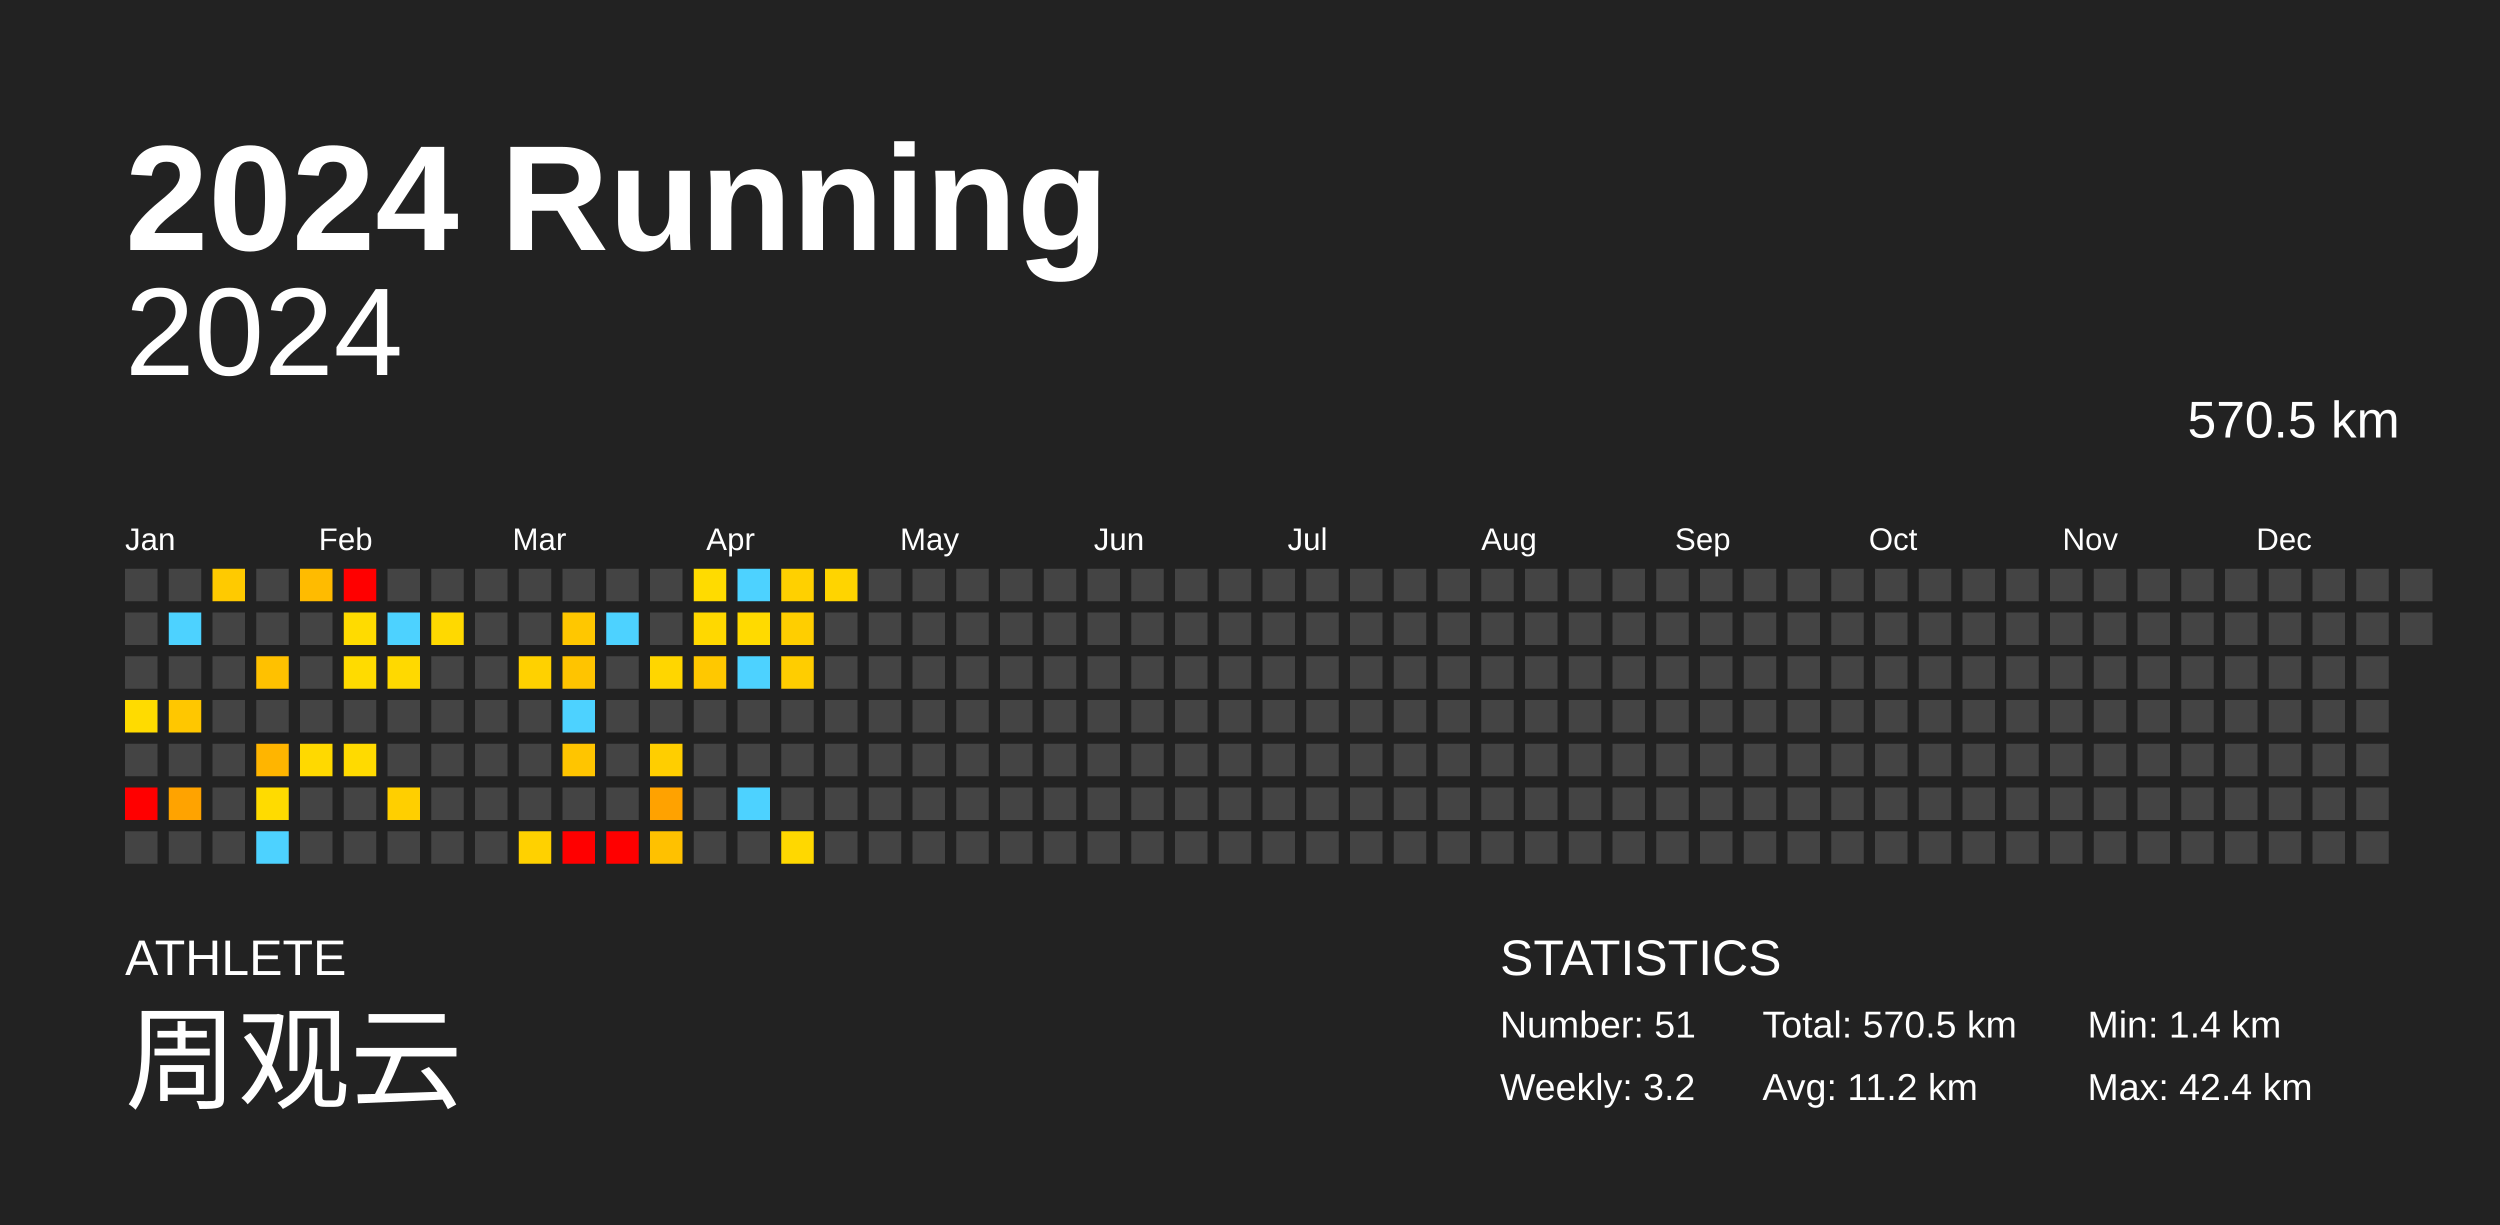
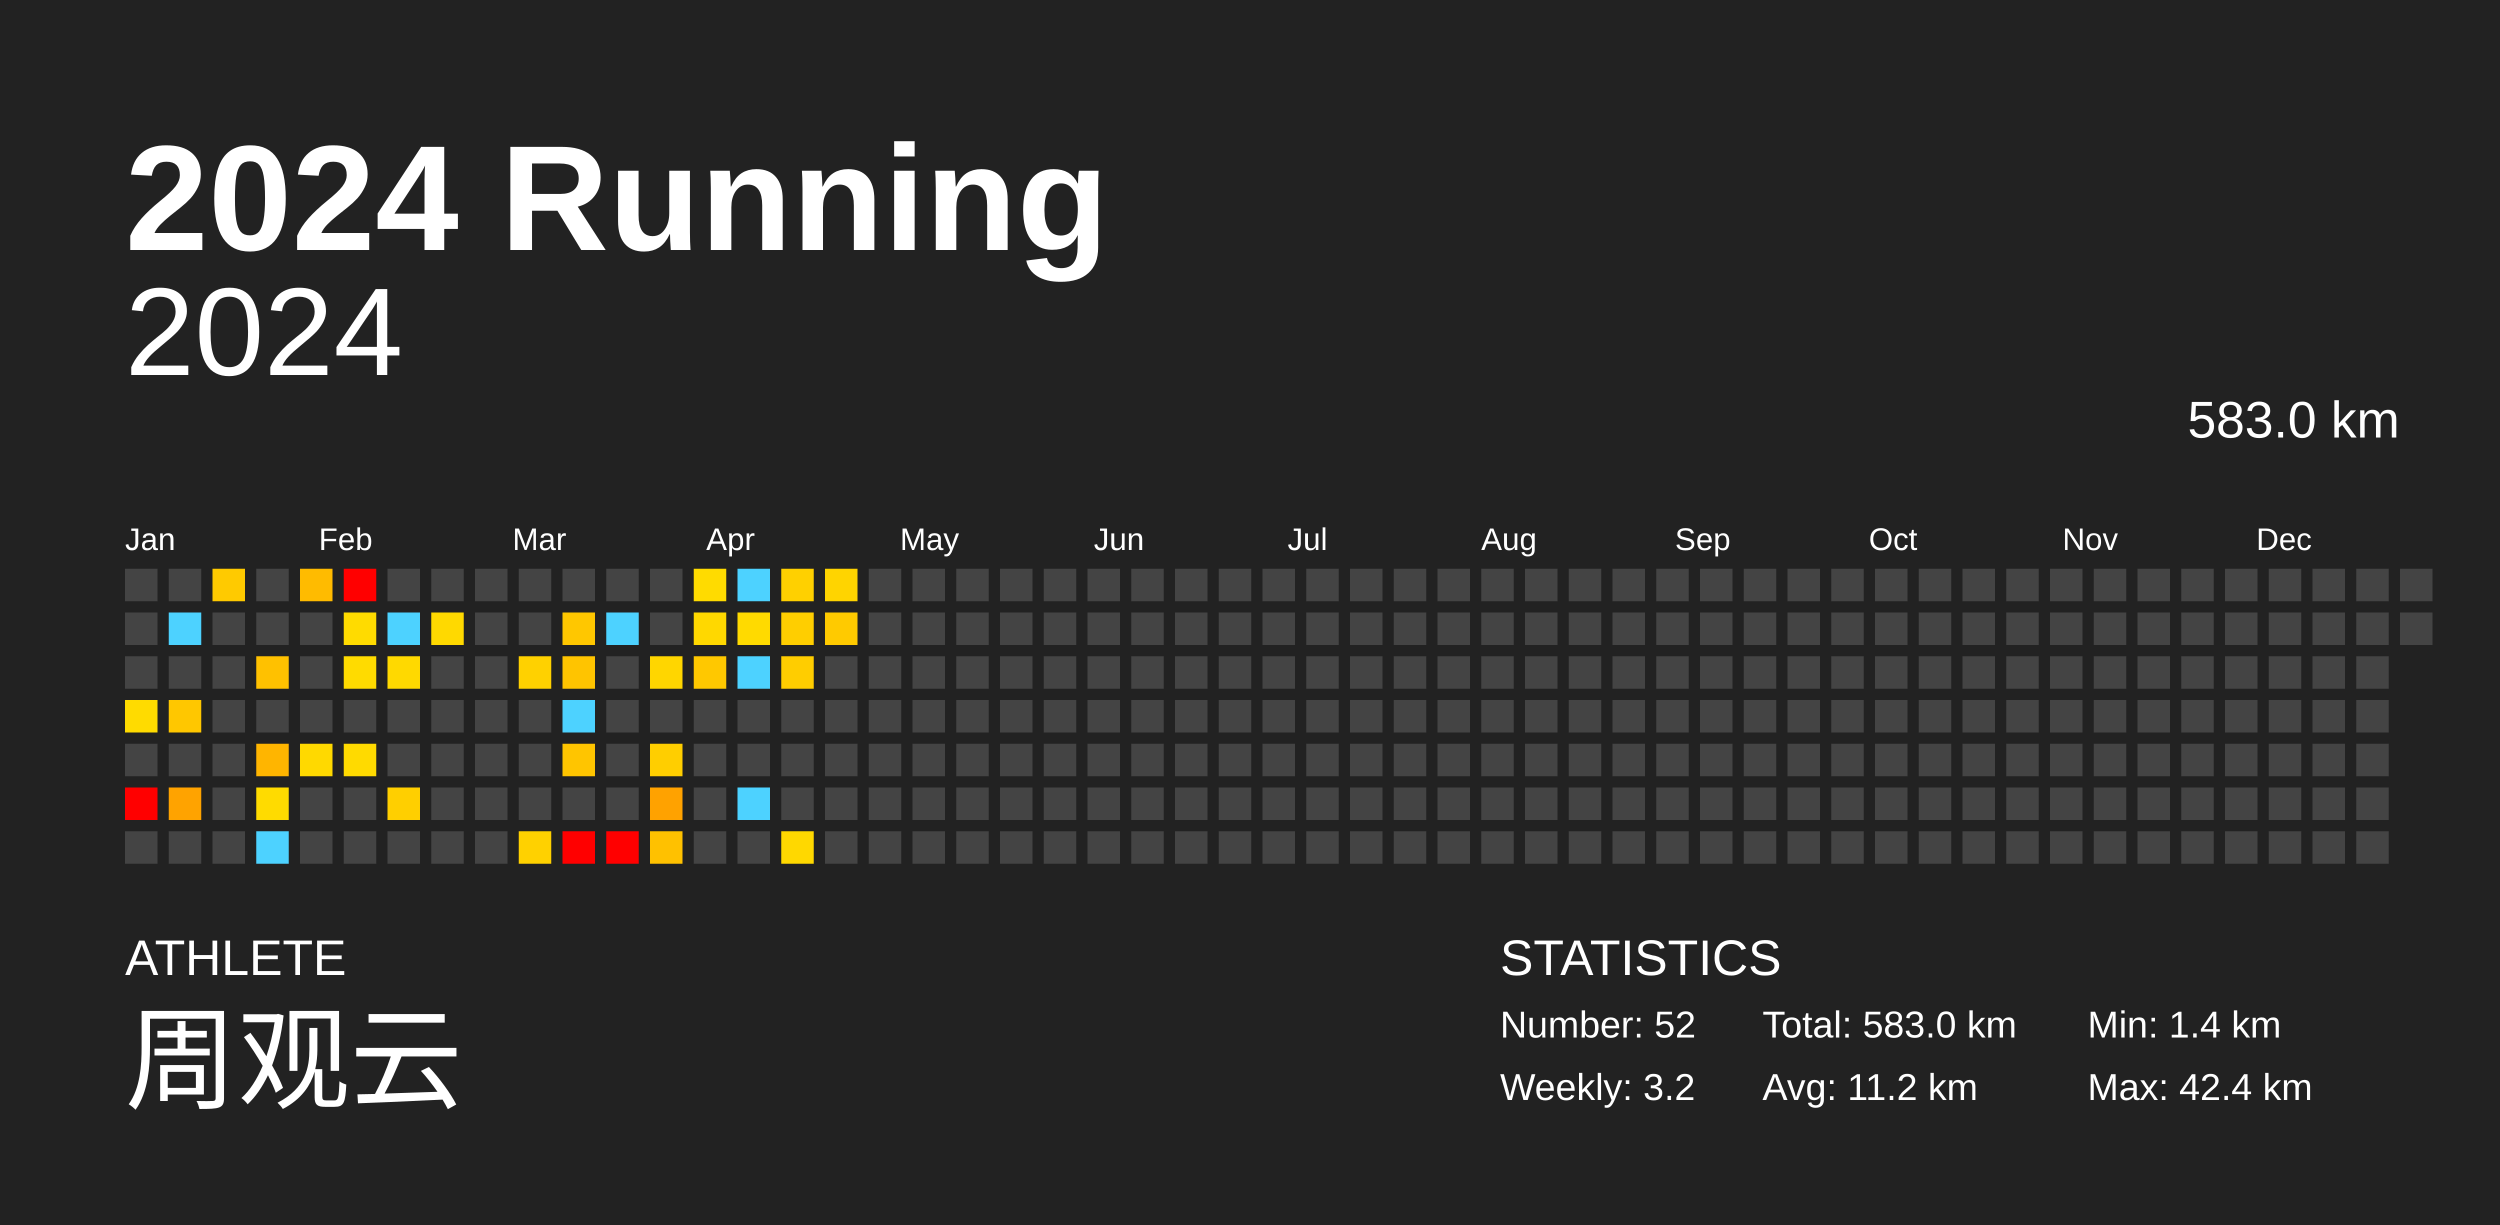
<svg xmlns="http://www.w3.org/2000/svg" baseProfile="full" height="98mm" version="1.1" viewBox="0,0,200,98" width="200mm">
  <defs />
  <rect fill="#222222" height="98" width="200" x="0" y="0" />
  <text fill="#FFFFFF" style="font-size:12px; font-family:Arial; font-weight:bold;" x="10" y="20">2024 Running</text>
  <text fill="#FFFFFF" style="font-size:4px; font-family:Arial" x="10" y="78">ATHLETE</text>
  <text fill="#FFFFFF" style="font-size:9px; font-family:Arial" x="10" y="88">周观云</text>
  <text fill="#FFFFFF" style="font-size:4px; font-family:Arial" x="120" y="78">STATISTICS</text>
-   <text fill="#FFFFFF" style="font-size:3px; font-family:Arial" x="120" y="83">Number: 51</text>
+   <text fill="#FFFFFF" style="font-size:3px; font-family:Arial" x="120" y="83">Number: 52</text>
  <text fill="#FFFFFF" style="font-size:3px; font-family:Arial" x="120" y="88">Weekly: 3.2</text>
-   <text fill="#FFFFFF" style="font-size:3px; font-family:Arial" x="141" y="83">Total: 570.5 km</text>
+   <text fill="#FFFFFF" style="font-size:3px; font-family:Arial" x="141" y="83">Total: 583.0 km</text>
  <text fill="#FFFFFF" style="font-size:3px; font-family:Arial" x="141" y="88">Avg: 11.2 km</text>
  <text fill="#FFFFFF" style="font-size:3px; font-family:Arial" x="167" y="83">Min: 1.4 km</text>
  <text fill="#FFFFFF" style="font-size:3px; font-family:Arial" x="167" y="88">Max: 42.4 km</text>
  <text alignment-baseline="hanging" fill="#FFFFFF" style="font-size:10.0px; font-family:Arial;" x="10" y="30">2024</text>
-   <text alignment-baseline="hanging" fill="#FFFFFF" style="font-size:4.125px; font-family:Arial;" x="175" y="35">570.5 km</text>
+   <text alignment-baseline="hanging" fill="#FFFFFF" style="font-size:4.125px; font-family:Arial;" x="175" y="35">583.0 km</text>
  <text fill="#FFFFFF" style="font-size:2.5px; font-family:Arial" x="10.0" y="44">Jan</text>
  <text fill="#FFFFFF" style="font-size:2.5px; font-family:Arial" x="25.5" y="44">Feb</text>
  <text fill="#FFFFFF" style="font-size:2.5px; font-family:Arial" x="41.0" y="44">Mar</text>
  <text fill="#FFFFFF" style="font-size:2.5px; font-family:Arial" x="56.5" y="44">Apr</text>
  <text fill="#FFFFFF" style="font-size:2.5px; font-family:Arial" x="72.0" y="44">May</text>
  <text fill="#FFFFFF" style="font-size:2.5px; font-family:Arial" x="87.5" y="44">Jun</text>
  <text fill="#FFFFFF" style="font-size:2.5px; font-family:Arial" x="103.0" y="44">Jul</text>
  <text fill="#FFFFFF" style="font-size:2.5px; font-family:Arial" x="118.5" y="44">Aug</text>
  <text fill="#FFFFFF" style="font-size:2.5px; font-family:Arial" x="134.0" y="44">Sep</text>
  <text fill="#FFFFFF" style="font-size:2.5px; font-family:Arial" x="149.5" y="44">Oct</text>
  <text fill="#FFFFFF" style="font-size:2.5px; font-family:Arial" x="165.0" y="44">Nov</text>
  <text fill="#FFFFFF" style="font-size:2.5px; font-family:Arial" x="180.5" y="44">Dec</text>
  <rect fill="#444444" height="2.6" width="2.6" x="10.0" y="45.5" />
  <rect fill="#444444" height="2.6" width="2.6" x="10.0" y="49.0" />
  <rect fill="#444444" height="2.6" width="2.6" x="10.0" y="52.5" />
  <rect fill="#ffdb00" height="2.6" width="2.6" x="10.0" y="56.0" />
  <rect fill="#444444" height="2.6" width="2.6" x="10.0" y="59.5" />
  <rect fill="red" height="2.6" width="2.6" x="10.0" y="63.0" />
  <rect fill="#444444" height="2.6" width="2.6" x="10.0" y="66.5" />
  <rect fill="#444444" height="2.6" width="2.6" x="13.5" y="45.5" />
  <rect fill="#4dd2ff" height="2.6" width="2.6" x="13.5" y="49.0" />
  <rect fill="#444444" height="2.6" width="2.6" x="13.5" y="52.5" />
  <rect fill="#ffc700" height="2.6" width="2.6" x="13.5" y="56.0" />
  <rect fill="#444444" height="2.6" width="2.6" x="13.5" y="59.5" />
  <rect fill="#ffa300" height="2.6" width="2.6" x="13.5" y="63.0" />
  <rect fill="#444444" height="2.6" width="2.6" x="13.5" y="66.5" />
  <rect fill="#ffca00" height="2.6" width="2.6" x="17.0" y="45.5" />
  <rect fill="#444444" height="2.6" width="2.6" x="17.0" y="49.0" />
  <rect fill="#444444" height="2.6" width="2.6" x="17.0" y="52.5" />
  <rect fill="#444444" height="2.6" width="2.6" x="17.0" y="56.0" />
  <rect fill="#444444" height="2.6" width="2.6" x="17.0" y="59.5" />
  <rect fill="#444444" height="2.6" width="2.6" x="17.0" y="63.0" />
  <rect fill="#444444" height="2.6" width="2.6" x="17.0" y="66.5" />
  <rect fill="#444444" height="2.6" width="2.6" x="20.5" y="45.5" />
  <rect fill="#444444" height="2.6" width="2.6" x="20.5" y="49.0" />
  <rect fill="#ffc100" height="2.6" width="2.6" x="20.5" y="52.5" />
  <rect fill="#444444" height="2.6" width="2.6" x="20.5" y="56.0" />
  <rect fill="#ffb500" height="2.6" width="2.6" x="20.5" y="59.5" />
  <rect fill="#ffdb00" height="2.6" width="2.6" x="20.5" y="63.0" />
  <rect fill="#4dd2ff" height="2.6" width="2.6" x="20.5" y="66.5" />
  <rect fill="#ffbb00" height="2.6" width="2.6" x="24.0" y="45.5" />
  <rect fill="#444444" height="2.6" width="2.6" x="24.0" y="49.0" />
  <rect fill="#444444" height="2.6" width="2.6" x="24.0" y="52.5" />
  <rect fill="#444444" height="2.6" width="2.6" x="24.0" y="56.0" />
  <rect fill="#ffd900" height="2.6" width="2.6" x="24.0" y="59.5" />
  <rect fill="#444444" height="2.6" width="2.6" x="24.0" y="63.0" />
  <rect fill="#444444" height="2.6" width="2.6" x="24.0" y="66.5" />
  <rect fill="red" height="2.6" width="2.6" x="27.5" y="45.5" />
  <rect fill="#ffdb00" height="2.6" width="2.6" x="27.5" y="49.0" />
  <rect fill="#ffdb00" height="2.6" width="2.6" x="27.5" y="52.5" />
  <rect fill="#444444" height="2.6" width="2.6" x="27.5" y="56.0" />
  <rect fill="#ffda00" height="2.6" width="2.6" x="27.5" y="59.5" />
  <rect fill="#444444" height="2.6" width="2.6" x="27.5" y="63.0" />
  <rect fill="#444444" height="2.6" width="2.6" x="27.5" y="66.5" />
  <rect fill="#444444" height="2.6" width="2.6" x="31.0" y="45.5" />
  <rect fill="#4dd2ff" height="2.6" width="2.6" x="31.0" y="49.0" />
  <rect fill="#ffd900" height="2.6" width="2.6" x="31.0" y="52.5" />
  <rect fill="#444444" height="2.6" width="2.6" x="31.0" y="56.0" />
  <rect fill="#444444" height="2.6" width="2.6" x="31.0" y="59.5" />
  <rect fill="#ffcf00" height="2.6" width="2.6" x="31.0" y="63.0" />
  <rect fill="#444444" height="2.6" width="2.6" x="31.0" y="66.5" />
  <rect fill="#444444" height="2.6" width="2.6" x="34.5" y="45.5" />
  <rect fill="#ffd900" height="2.6" width="2.6" x="34.5" y="49.0" />
  <rect fill="#444444" height="2.6" width="2.6" x="34.5" y="52.5" />
  <rect fill="#444444" height="2.6" width="2.6" x="34.5" y="56.0" />
  <rect fill="#444444" height="2.6" width="2.6" x="34.5" y="59.5" />
  <rect fill="#444444" height="2.6" width="2.6" x="34.5" y="63.0" />
  <rect fill="#444444" height="2.6" width="2.6" x="34.5" y="66.5" />
  <rect fill="#444444" height="2.6" width="2.6" x="38.0" y="45.5" />
  <rect fill="#444444" height="2.6" width="2.6" x="38.0" y="49.0" />
  <rect fill="#444444" height="2.6" width="2.6" x="38.0" y="52.5" />
  <rect fill="#444444" height="2.6" width="2.6" x="38.0" y="56.0" />
  <rect fill="#444444" height="2.6" width="2.6" x="38.0" y="59.5" />
  <rect fill="#444444" height="2.6" width="2.6" x="38.0" y="63.0" />
  <rect fill="#444444" height="2.6" width="2.6" x="38.0" y="66.5" />
  <rect fill="#444444" height="2.6" width="2.6" x="41.5" y="45.5" />
  <rect fill="#444444" height="2.6" width="2.6" x="41.5" y="49.0" />
  <rect fill="#ffd100" height="2.6" width="2.6" x="41.5" y="52.5" />
  <rect fill="#444444" height="2.6" width="2.6" x="41.5" y="56.0" />
  <rect fill="#444444" height="2.6" width="2.6" x="41.5" y="59.5" />
  <rect fill="#444444" height="2.6" width="2.6" x="41.5" y="63.0" />
  <rect fill="#ffd100" height="2.6" width="2.6" x="41.5" y="66.5" />
  <rect fill="#444444" height="2.6" width="2.6" x="45.0" y="45.5" />
  <rect fill="#ffc700" height="2.6" width="2.6" x="45.0" y="49.0" />
  <rect fill="#ffc400" height="2.6" width="2.6" x="45.0" y="52.5" />
  <rect fill="#4dd2ff" height="2.6" width="2.6" x="45.0" y="56.0" />
  <rect fill="#ffc500" height="2.6" width="2.6" x="45.0" y="59.5" />
  <rect fill="#444444" height="2.6" width="2.6" x="45.0" y="63.0" />
  <rect fill="red" height="2.6" width="2.6" x="45.0" y="66.5" />
  <rect fill="#444444" height="2.6" width="2.6" x="48.5" y="45.5" />
  <rect fill="#4dd2ff" height="2.6" width="2.6" x="48.5" y="49.0" />
  <rect fill="#444444" height="2.6" width="2.6" x="48.5" y="52.5" />
  <rect fill="#444444" height="2.6" width="2.6" x="48.5" y="56.0" />
  <rect fill="#444444" height="2.6" width="2.6" x="48.5" y="59.5" />
  <rect fill="#444444" height="2.6" width="2.6" x="48.5" y="63.0" />
  <rect fill="red" height="2.6" width="2.6" x="48.5" y="66.5" />
  <rect fill="#444444" height="2.6" width="2.6" x="52.0" y="45.5" />
  <rect fill="#444444" height="2.6" width="2.6" x="52.0" y="49.0" />
  <rect fill="#ffd600" height="2.6" width="2.6" x="52.0" y="52.5" />
  <rect fill="#444444" height="2.6" width="2.6" x="52.0" y="56.0" />
  <rect fill="#ffce00" height="2.6" width="2.6" x="52.0" y="59.5" />
  <rect fill="#ffa200" height="2.6" width="2.6" x="52.0" y="63.0" />
  <rect fill="#ffc100" height="2.6" width="2.6" x="52.0" y="66.5" />
  <rect fill="#ffdb00" height="2.6" width="2.6" x="55.5" y="45.5" />
  <rect fill="#ffd800" height="2.6" width="2.6" x="55.5" y="49.0" />
  <rect fill="#ffc800" height="2.6" width="2.6" x="55.5" y="52.5" />
  <rect fill="#444444" height="2.6" width="2.6" x="55.5" y="56.0" />
  <rect fill="#444444" height="2.6" width="2.6" x="55.5" y="59.5" />
  <rect fill="#444444" height="2.6" width="2.6" x="55.5" y="63.0" />
  <rect fill="#444444" height="2.6" width="2.6" x="55.5" y="66.5" />
  <rect fill="#4dd2ff" height="2.6" width="2.6" x="59.0" y="45.5" />
  <rect fill="#ffda00" height="2.6" width="2.6" x="59.0" y="49.0" />
  <rect fill="#4dd2ff" height="2.6" width="2.6" x="59.0" y="52.5" />
  <rect fill="#444444" height="2.6" width="2.6" x="59.0" y="56.0" />
  <rect fill="#444444" height="2.6" width="2.6" x="59.0" y="59.5" />
  <rect fill="#4dd2ff" height="2.6" width="2.6" x="59.0" y="63.0" />
  <rect fill="#444444" height="2.6" width="2.6" x="59.0" y="66.5" />
  <rect fill="#ffd000" height="2.6" width="2.6" x="62.5" y="45.5" />
  <rect fill="#ffce00" height="2.6" width="2.6" x="62.5" y="49.0" />
  <rect fill="#ffcd00" height="2.6" width="2.6" x="62.5" y="52.5" />
  <rect fill="#444444" height="2.6" width="2.6" x="62.5" y="56.0" />
  <rect fill="#444444" height="2.6" width="2.6" x="62.5" y="59.5" />
  <rect fill="#444444" height="2.6" width="2.6" x="62.5" y="63.0" />
  <rect fill="#ffd800" height="2.6" width="2.6" x="62.5" y="66.5" />
  <rect fill="#ffd400" height="2.6" width="2.6" x="66.0" y="45.5" />
-   <rect fill="#444444" height="2.6" width="2.6" x="66.0" y="49.0" />
+   <rect fill="#ffca00" height="2.6" width="2.6" x="66.0" y="49.0" />
  <rect fill="#444444" height="2.6" width="2.6" x="66.0" y="52.5" />
  <rect fill="#444444" height="2.6" width="2.6" x="66.0" y="56.0" />
  <rect fill="#444444" height="2.6" width="2.6" x="66.0" y="59.5" />
  <rect fill="#444444" height="2.6" width="2.6" x="66.0" y="63.0" />
  <rect fill="#444444" height="2.6" width="2.6" x="66.0" y="66.5" />
  <rect fill="#444444" height="2.6" width="2.6" x="69.5" y="45.5" />
  <rect fill="#444444" height="2.6" width="2.6" x="69.5" y="49.0" />
  <rect fill="#444444" height="2.6" width="2.6" x="69.5" y="52.5" />
  <rect fill="#444444" height="2.6" width="2.6" x="69.5" y="56.0" />
  <rect fill="#444444" height="2.6" width="2.6" x="69.5" y="59.5" />
  <rect fill="#444444" height="2.6" width="2.6" x="69.5" y="63.0" />
  <rect fill="#444444" height="2.6" width="2.6" x="69.5" y="66.5" />
  <rect fill="#444444" height="2.6" width="2.6" x="73.0" y="45.5" />
  <rect fill="#444444" height="2.6" width="2.6" x="73.0" y="49.0" />
  <rect fill="#444444" height="2.6" width="2.6" x="73.0" y="52.5" />
  <rect fill="#444444" height="2.6" width="2.6" x="73.0" y="56.0" />
  <rect fill="#444444" height="2.6" width="2.6" x="73.0" y="59.5" />
  <rect fill="#444444" height="2.6" width="2.6" x="73.0" y="63.0" />
  <rect fill="#444444" height="2.6" width="2.6" x="73.0" y="66.5" />
  <rect fill="#444444" height="2.6" width="2.6" x="76.5" y="45.5" />
  <rect fill="#444444" height="2.6" width="2.6" x="76.5" y="49.0" />
  <rect fill="#444444" height="2.6" width="2.6" x="76.5" y="52.5" />
  <rect fill="#444444" height="2.6" width="2.6" x="76.5" y="56.0" />
  <rect fill="#444444" height="2.6" width="2.6" x="76.5" y="59.5" />
  <rect fill="#444444" height="2.6" width="2.6" x="76.5" y="63.0" />
  <rect fill="#444444" height="2.6" width="2.6" x="76.5" y="66.5" />
  <rect fill="#444444" height="2.6" width="2.6" x="80.0" y="45.5" />
  <rect fill="#444444" height="2.6" width="2.6" x="80.0" y="49.0" />
  <rect fill="#444444" height="2.6" width="2.6" x="80.0" y="52.5" />
  <rect fill="#444444" height="2.6" width="2.6" x="80.0" y="56.0" />
  <rect fill="#444444" height="2.6" width="2.6" x="80.0" y="59.5" />
  <rect fill="#444444" height="2.6" width="2.6" x="80.0" y="63.0" />
  <rect fill="#444444" height="2.6" width="2.6" x="80.0" y="66.5" />
  <rect fill="#444444" height="2.6" width="2.6" x="83.5" y="45.5" />
  <rect fill="#444444" height="2.6" width="2.6" x="83.5" y="49.0" />
  <rect fill="#444444" height="2.6" width="2.6" x="83.5" y="52.5" />
  <rect fill="#444444" height="2.6" width="2.6" x="83.5" y="56.0" />
  <rect fill="#444444" height="2.6" width="2.6" x="83.5" y="59.5" />
  <rect fill="#444444" height="2.6" width="2.6" x="83.5" y="63.0" />
  <rect fill="#444444" height="2.6" width="2.6" x="83.5" y="66.5" />
  <rect fill="#444444" height="2.6" width="2.6" x="87.0" y="45.5" />
  <rect fill="#444444" height="2.6" width="2.6" x="87.0" y="49.0" />
  <rect fill="#444444" height="2.6" width="2.6" x="87.0" y="52.5" />
  <rect fill="#444444" height="2.6" width="2.6" x="87.0" y="56.0" />
  <rect fill="#444444" height="2.6" width="2.6" x="87.0" y="59.5" />
  <rect fill="#444444" height="2.6" width="2.6" x="87.0" y="63.0" />
  <rect fill="#444444" height="2.6" width="2.6" x="87.0" y="66.5" />
  <rect fill="#444444" height="2.6" width="2.6" x="90.5" y="45.5" />
  <rect fill="#444444" height="2.6" width="2.6" x="90.5" y="49.0" />
  <rect fill="#444444" height="2.6" width="2.6" x="90.5" y="52.5" />
  <rect fill="#444444" height="2.6" width="2.6" x="90.5" y="56.0" />
  <rect fill="#444444" height="2.6" width="2.6" x="90.5" y="59.5" />
  <rect fill="#444444" height="2.6" width="2.6" x="90.5" y="63.0" />
  <rect fill="#444444" height="2.6" width="2.6" x="90.5" y="66.5" />
  <rect fill="#444444" height="2.6" width="2.6" x="94.0" y="45.5" />
  <rect fill="#444444" height="2.6" width="2.6" x="94.0" y="49.0" />
  <rect fill="#444444" height="2.6" width="2.6" x="94.0" y="52.5" />
  <rect fill="#444444" height="2.6" width="2.6" x="94.0" y="56.0" />
  <rect fill="#444444" height="2.6" width="2.6" x="94.0" y="59.5" />
  <rect fill="#444444" height="2.6" width="2.6" x="94.0" y="63.0" />
  <rect fill="#444444" height="2.6" width="2.6" x="94.0" y="66.5" />
  <rect fill="#444444" height="2.6" width="2.6" x="97.5" y="45.5" />
  <rect fill="#444444" height="2.6" width="2.6" x="97.5" y="49.0" />
  <rect fill="#444444" height="2.6" width="2.6" x="97.5" y="52.5" />
  <rect fill="#444444" height="2.6" width="2.6" x="97.5" y="56.0" />
  <rect fill="#444444" height="2.6" width="2.6" x="97.5" y="59.5" />
  <rect fill="#444444" height="2.6" width="2.6" x="97.5" y="63.0" />
  <rect fill="#444444" height="2.6" width="2.6" x="97.5" y="66.5" />
  <rect fill="#444444" height="2.6" width="2.6" x="101.0" y="45.5" />
  <rect fill="#444444" height="2.6" width="2.6" x="101.0" y="49.0" />
  <rect fill="#444444" height="2.6" width="2.6" x="101.0" y="52.5" />
  <rect fill="#444444" height="2.6" width="2.6" x="101.0" y="56.0" />
  <rect fill="#444444" height="2.6" width="2.6" x="101.0" y="59.5" />
  <rect fill="#444444" height="2.6" width="2.6" x="101.0" y="63.0" />
  <rect fill="#444444" height="2.6" width="2.6" x="101.0" y="66.5" />
  <rect fill="#444444" height="2.6" width="2.6" x="104.5" y="45.5" />
  <rect fill="#444444" height="2.6" width="2.6" x="104.5" y="49.0" />
  <rect fill="#444444" height="2.6" width="2.6" x="104.5" y="52.5" />
  <rect fill="#444444" height="2.6" width="2.6" x="104.5" y="56.0" />
  <rect fill="#444444" height="2.6" width="2.6" x="104.5" y="59.5" />
  <rect fill="#444444" height="2.6" width="2.6" x="104.5" y="63.0" />
  <rect fill="#444444" height="2.6" width="2.6" x="104.5" y="66.5" />
  <rect fill="#444444" height="2.6" width="2.6" x="108.0" y="45.5" />
  <rect fill="#444444" height="2.6" width="2.6" x="108.0" y="49.0" />
  <rect fill="#444444" height="2.6" width="2.6" x="108.0" y="52.5" />
  <rect fill="#444444" height="2.6" width="2.6" x="108.0" y="56.0" />
  <rect fill="#444444" height="2.6" width="2.6" x="108.0" y="59.5" />
  <rect fill="#444444" height="2.6" width="2.6" x="108.0" y="63.0" />
  <rect fill="#444444" height="2.6" width="2.6" x="108.0" y="66.5" />
  <rect fill="#444444" height="2.6" width="2.6" x="111.5" y="45.5" />
  <rect fill="#444444" height="2.6" width="2.6" x="111.5" y="49.0" />
  <rect fill="#444444" height="2.6" width="2.6" x="111.5" y="52.5" />
  <rect fill="#444444" height="2.6" width="2.6" x="111.5" y="56.0" />
  <rect fill="#444444" height="2.6" width="2.6" x="111.5" y="59.5" />
  <rect fill="#444444" height="2.6" width="2.6" x="111.5" y="63.0" />
  <rect fill="#444444" height="2.6" width="2.6" x="111.5" y="66.5" />
  <rect fill="#444444" height="2.6" width="2.6" x="115.0" y="45.5" />
  <rect fill="#444444" height="2.6" width="2.6" x="115.0" y="49.0" />
  <rect fill="#444444" height="2.6" width="2.6" x="115.0" y="52.5" />
  <rect fill="#444444" height="2.6" width="2.6" x="115.0" y="56.0" />
  <rect fill="#444444" height="2.6" width="2.6" x="115.0" y="59.5" />
  <rect fill="#444444" height="2.6" width="2.6" x="115.0" y="63.0" />
  <rect fill="#444444" height="2.6" width="2.6" x="115.0" y="66.5" />
  <rect fill="#444444" height="2.6" width="2.6" x="118.5" y="45.5" />
  <rect fill="#444444" height="2.6" width="2.6" x="118.5" y="49.0" />
  <rect fill="#444444" height="2.6" width="2.6" x="118.5" y="52.5" />
  <rect fill="#444444" height="2.6" width="2.6" x="118.5" y="56.0" />
  <rect fill="#444444" height="2.6" width="2.6" x="118.5" y="59.5" />
  <rect fill="#444444" height="2.6" width="2.6" x="118.5" y="63.0" />
  <rect fill="#444444" height="2.6" width="2.6" x="118.5" y="66.5" />
  <rect fill="#444444" height="2.6" width="2.6" x="122.0" y="45.5" />
  <rect fill="#444444" height="2.6" width="2.6" x="122.0" y="49.0" />
  <rect fill="#444444" height="2.6" width="2.6" x="122.0" y="52.5" />
  <rect fill="#444444" height="2.6" width="2.6" x="122.0" y="56.0" />
  <rect fill="#444444" height="2.6" width="2.6" x="122.0" y="59.5" />
  <rect fill="#444444" height="2.6" width="2.6" x="122.0" y="63.0" />
  <rect fill="#444444" height="2.6" width="2.6" x="122.0" y="66.5" />
  <rect fill="#444444" height="2.6" width="2.6" x="125.5" y="45.5" />
  <rect fill="#444444" height="2.6" width="2.6" x="125.5" y="49.0" />
  <rect fill="#444444" height="2.6" width="2.6" x="125.5" y="52.5" />
  <rect fill="#444444" height="2.6" width="2.6" x="125.5" y="56.0" />
  <rect fill="#444444" height="2.6" width="2.6" x="125.5" y="59.5" />
  <rect fill="#444444" height="2.6" width="2.6" x="125.5" y="63.0" />
  <rect fill="#444444" height="2.6" width="2.6" x="125.5" y="66.5" />
  <rect fill="#444444" height="2.6" width="2.6" x="129.0" y="45.5" />
  <rect fill="#444444" height="2.6" width="2.6" x="129.0" y="49.0" />
  <rect fill="#444444" height="2.6" width="2.6" x="129.0" y="52.5" />
  <rect fill="#444444" height="2.6" width="2.6" x="129.0" y="56.0" />
  <rect fill="#444444" height="2.6" width="2.6" x="129.0" y="59.5" />
  <rect fill="#444444" height="2.6" width="2.6" x="129.0" y="63.0" />
  <rect fill="#444444" height="2.6" width="2.6" x="129.0" y="66.5" />
  <rect fill="#444444" height="2.6" width="2.6" x="132.5" y="45.5" />
  <rect fill="#444444" height="2.6" width="2.6" x="132.5" y="49.0" />
  <rect fill="#444444" height="2.6" width="2.6" x="132.5" y="52.5" />
  <rect fill="#444444" height="2.6" width="2.6" x="132.5" y="56.0" />
  <rect fill="#444444" height="2.6" width="2.6" x="132.5" y="59.5" />
  <rect fill="#444444" height="2.6" width="2.6" x="132.5" y="63.0" />
  <rect fill="#444444" height="2.6" width="2.6" x="132.5" y="66.5" />
  <rect fill="#444444" height="2.6" width="2.6" x="136.0" y="45.5" />
  <rect fill="#444444" height="2.6" width="2.6" x="136.0" y="49.0" />
  <rect fill="#444444" height="2.6" width="2.6" x="136.0" y="52.5" />
  <rect fill="#444444" height="2.6" width="2.6" x="136.0" y="56.0" />
  <rect fill="#444444" height="2.6" width="2.6" x="136.0" y="59.5" />
  <rect fill="#444444" height="2.6" width="2.6" x="136.0" y="63.0" />
  <rect fill="#444444" height="2.6" width="2.6" x="136.0" y="66.5" />
  <rect fill="#444444" height="2.6" width="2.6" x="139.5" y="45.5" />
  <rect fill="#444444" height="2.6" width="2.6" x="139.5" y="49.0" />
  <rect fill="#444444" height="2.6" width="2.6" x="139.5" y="52.5" />
  <rect fill="#444444" height="2.6" width="2.6" x="139.5" y="56.0" />
  <rect fill="#444444" height="2.6" width="2.6" x="139.5" y="59.5" />
  <rect fill="#444444" height="2.6" width="2.6" x="139.5" y="63.0" />
  <rect fill="#444444" height="2.6" width="2.6" x="139.5" y="66.5" />
  <rect fill="#444444" height="2.6" width="2.6" x="143.0" y="45.5" />
  <rect fill="#444444" height="2.6" width="2.6" x="143.0" y="49.0" />
  <rect fill="#444444" height="2.6" width="2.6" x="143.0" y="52.5" />
  <rect fill="#444444" height="2.6" width="2.6" x="143.0" y="56.0" />
  <rect fill="#444444" height="2.6" width="2.6" x="143.0" y="59.5" />
  <rect fill="#444444" height="2.6" width="2.6" x="143.0" y="63.0" />
  <rect fill="#444444" height="2.6" width="2.6" x="143.0" y="66.5" />
  <rect fill="#444444" height="2.6" width="2.6" x="146.5" y="45.5" />
  <rect fill="#444444" height="2.6" width="2.6" x="146.5" y="49.0" />
  <rect fill="#444444" height="2.6" width="2.6" x="146.5" y="52.5" />
  <rect fill="#444444" height="2.6" width="2.6" x="146.5" y="56.0" />
  <rect fill="#444444" height="2.6" width="2.6" x="146.5" y="59.5" />
  <rect fill="#444444" height="2.6" width="2.6" x="146.5" y="63.0" />
  <rect fill="#444444" height="2.6" width="2.6" x="146.5" y="66.5" />
  <rect fill="#444444" height="2.6" width="2.6" x="150.0" y="45.5" />
  <rect fill="#444444" height="2.6" width="2.6" x="150.0" y="49.0" />
  <rect fill="#444444" height="2.6" width="2.6" x="150.0" y="52.5" />
  <rect fill="#444444" height="2.6" width="2.6" x="150.0" y="56.0" />
  <rect fill="#444444" height="2.6" width="2.6" x="150.0" y="59.5" />
  <rect fill="#444444" height="2.6" width="2.6" x="150.0" y="63.0" />
  <rect fill="#444444" height="2.6" width="2.6" x="150.0" y="66.5" />
  <rect fill="#444444" height="2.6" width="2.6" x="153.5" y="45.5" />
  <rect fill="#444444" height="2.6" width="2.6" x="153.5" y="49.0" />
  <rect fill="#444444" height="2.6" width="2.6" x="153.5" y="52.5" />
  <rect fill="#444444" height="2.6" width="2.6" x="153.5" y="56.0" />
  <rect fill="#444444" height="2.6" width="2.6" x="153.5" y="59.5" />
  <rect fill="#444444" height="2.6" width="2.6" x="153.5" y="63.0" />
  <rect fill="#444444" height="2.6" width="2.6" x="153.5" y="66.5" />
  <rect fill="#444444" height="2.6" width="2.6" x="157.0" y="45.5" />
  <rect fill="#444444" height="2.6" width="2.6" x="157.0" y="49.0" />
  <rect fill="#444444" height="2.6" width="2.6" x="157.0" y="52.5" />
  <rect fill="#444444" height="2.6" width="2.6" x="157.0" y="56.0" />
  <rect fill="#444444" height="2.6" width="2.6" x="157.0" y="59.5" />
  <rect fill="#444444" height="2.6" width="2.6" x="157.0" y="63.0" />
  <rect fill="#444444" height="2.6" width="2.6" x="157.0" y="66.5" />
  <rect fill="#444444" height="2.6" width="2.6" x="160.5" y="45.5" />
  <rect fill="#444444" height="2.6" width="2.6" x="160.5" y="49.0" />
  <rect fill="#444444" height="2.6" width="2.6" x="160.5" y="52.5" />
  <rect fill="#444444" height="2.6" width="2.6" x="160.5" y="56.0" />
  <rect fill="#444444" height="2.6" width="2.6" x="160.5" y="59.5" />
  <rect fill="#444444" height="2.6" width="2.6" x="160.5" y="63.0" />
  <rect fill="#444444" height="2.6" width="2.6" x="160.5" y="66.5" />
  <rect fill="#444444" height="2.6" width="2.6" x="164.0" y="45.5" />
  <rect fill="#444444" height="2.6" width="2.6" x="164.0" y="49.0" />
  <rect fill="#444444" height="2.6" width="2.6" x="164.0" y="52.5" />
  <rect fill="#444444" height="2.6" width="2.6" x="164.0" y="56.0" />
  <rect fill="#444444" height="2.6" width="2.6" x="164.0" y="59.5" />
  <rect fill="#444444" height="2.6" width="2.6" x="164.0" y="63.0" />
  <rect fill="#444444" height="2.6" width="2.6" x="164.0" y="66.5" />
  <rect fill="#444444" height="2.6" width="2.6" x="167.5" y="45.5" />
  <rect fill="#444444" height="2.6" width="2.6" x="167.5" y="49.0" />
  <rect fill="#444444" height="2.6" width="2.6" x="167.5" y="52.5" />
  <rect fill="#444444" height="2.6" width="2.6" x="167.5" y="56.0" />
  <rect fill="#444444" height="2.6" width="2.6" x="167.5" y="59.5" />
  <rect fill="#444444" height="2.6" width="2.6" x="167.5" y="63.0" />
  <rect fill="#444444" height="2.6" width="2.6" x="167.5" y="66.5" />
  <rect fill="#444444" height="2.6" width="2.6" x="171.0" y="45.5" />
  <rect fill="#444444" height="2.6" width="2.6" x="171.0" y="49.0" />
  <rect fill="#444444" height="2.6" width="2.6" x="171.0" y="52.5" />
  <rect fill="#444444" height="2.6" width="2.6" x="171.0" y="56.0" />
  <rect fill="#444444" height="2.6" width="2.6" x="171.0" y="59.5" />
  <rect fill="#444444" height="2.6" width="2.6" x="171.0" y="63.0" />
  <rect fill="#444444" height="2.6" width="2.6" x="171.0" y="66.5" />
  <rect fill="#444444" height="2.6" width="2.6" x="174.5" y="45.5" />
  <rect fill="#444444" height="2.6" width="2.6" x="174.5" y="49.0" />
  <rect fill="#444444" height="2.6" width="2.6" x="174.5" y="52.5" />
  <rect fill="#444444" height="2.6" width="2.6" x="174.5" y="56.0" />
  <rect fill="#444444" height="2.6" width="2.6" x="174.5" y="59.5" />
  <rect fill="#444444" height="2.6" width="2.6" x="174.5" y="63.0" />
  <rect fill="#444444" height="2.6" width="2.6" x="174.5" y="66.5" />
  <rect fill="#444444" height="2.6" width="2.6" x="178.0" y="45.5" />
  <rect fill="#444444" height="2.6" width="2.6" x="178.0" y="49.0" />
  <rect fill="#444444" height="2.6" width="2.6" x="178.0" y="52.5" />
  <rect fill="#444444" height="2.6" width="2.6" x="178.0" y="56.0" />
  <rect fill="#444444" height="2.6" width="2.6" x="178.0" y="59.5" />
  <rect fill="#444444" height="2.6" width="2.6" x="178.0" y="63.0" />
  <rect fill="#444444" height="2.6" width="2.6" x="178.0" y="66.5" />
  <rect fill="#444444" height="2.6" width="2.6" x="181.5" y="45.5" />
  <rect fill="#444444" height="2.6" width="2.6" x="181.5" y="49.0" />
  <rect fill="#444444" height="2.6" width="2.6" x="181.5" y="52.5" />
  <rect fill="#444444" height="2.6" width="2.6" x="181.5" y="56.0" />
  <rect fill="#444444" height="2.6" width="2.6" x="181.5" y="59.5" />
  <rect fill="#444444" height="2.6" width="2.6" x="181.5" y="63.0" />
  <rect fill="#444444" height="2.6" width="2.6" x="181.5" y="66.5" />
  <rect fill="#444444" height="2.6" width="2.6" x="185.0" y="45.5" />
  <rect fill="#444444" height="2.6" width="2.6" x="185.0" y="49.0" />
  <rect fill="#444444" height="2.6" width="2.6" x="185.0" y="52.5" />
  <rect fill="#444444" height="2.6" width="2.6" x="185.0" y="56.0" />
  <rect fill="#444444" height="2.6" width="2.6" x="185.0" y="59.5" />
  <rect fill="#444444" height="2.6" width="2.6" x="185.0" y="63.0" />
  <rect fill="#444444" height="2.6" width="2.6" x="185.0" y="66.5" />
  <rect fill="#444444" height="2.6" width="2.6" x="188.5" y="45.5" />
  <rect fill="#444444" height="2.6" width="2.6" x="188.5" y="49.0" />
  <rect fill="#444444" height="2.6" width="2.6" x="188.5" y="52.5" />
  <rect fill="#444444" height="2.6" width="2.6" x="188.5" y="56.0" />
  <rect fill="#444444" height="2.6" width="2.6" x="188.5" y="59.5" />
  <rect fill="#444444" height="2.6" width="2.6" x="188.5" y="63.0" />
  <rect fill="#444444" height="2.6" width="2.6" x="188.5" y="66.5" />
  <rect fill="#444444" height="2.6" width="2.6" x="192.0" y="45.5" />
  <rect fill="#444444" height="2.6" width="2.6" x="192.0" y="49.0" />
</svg>
